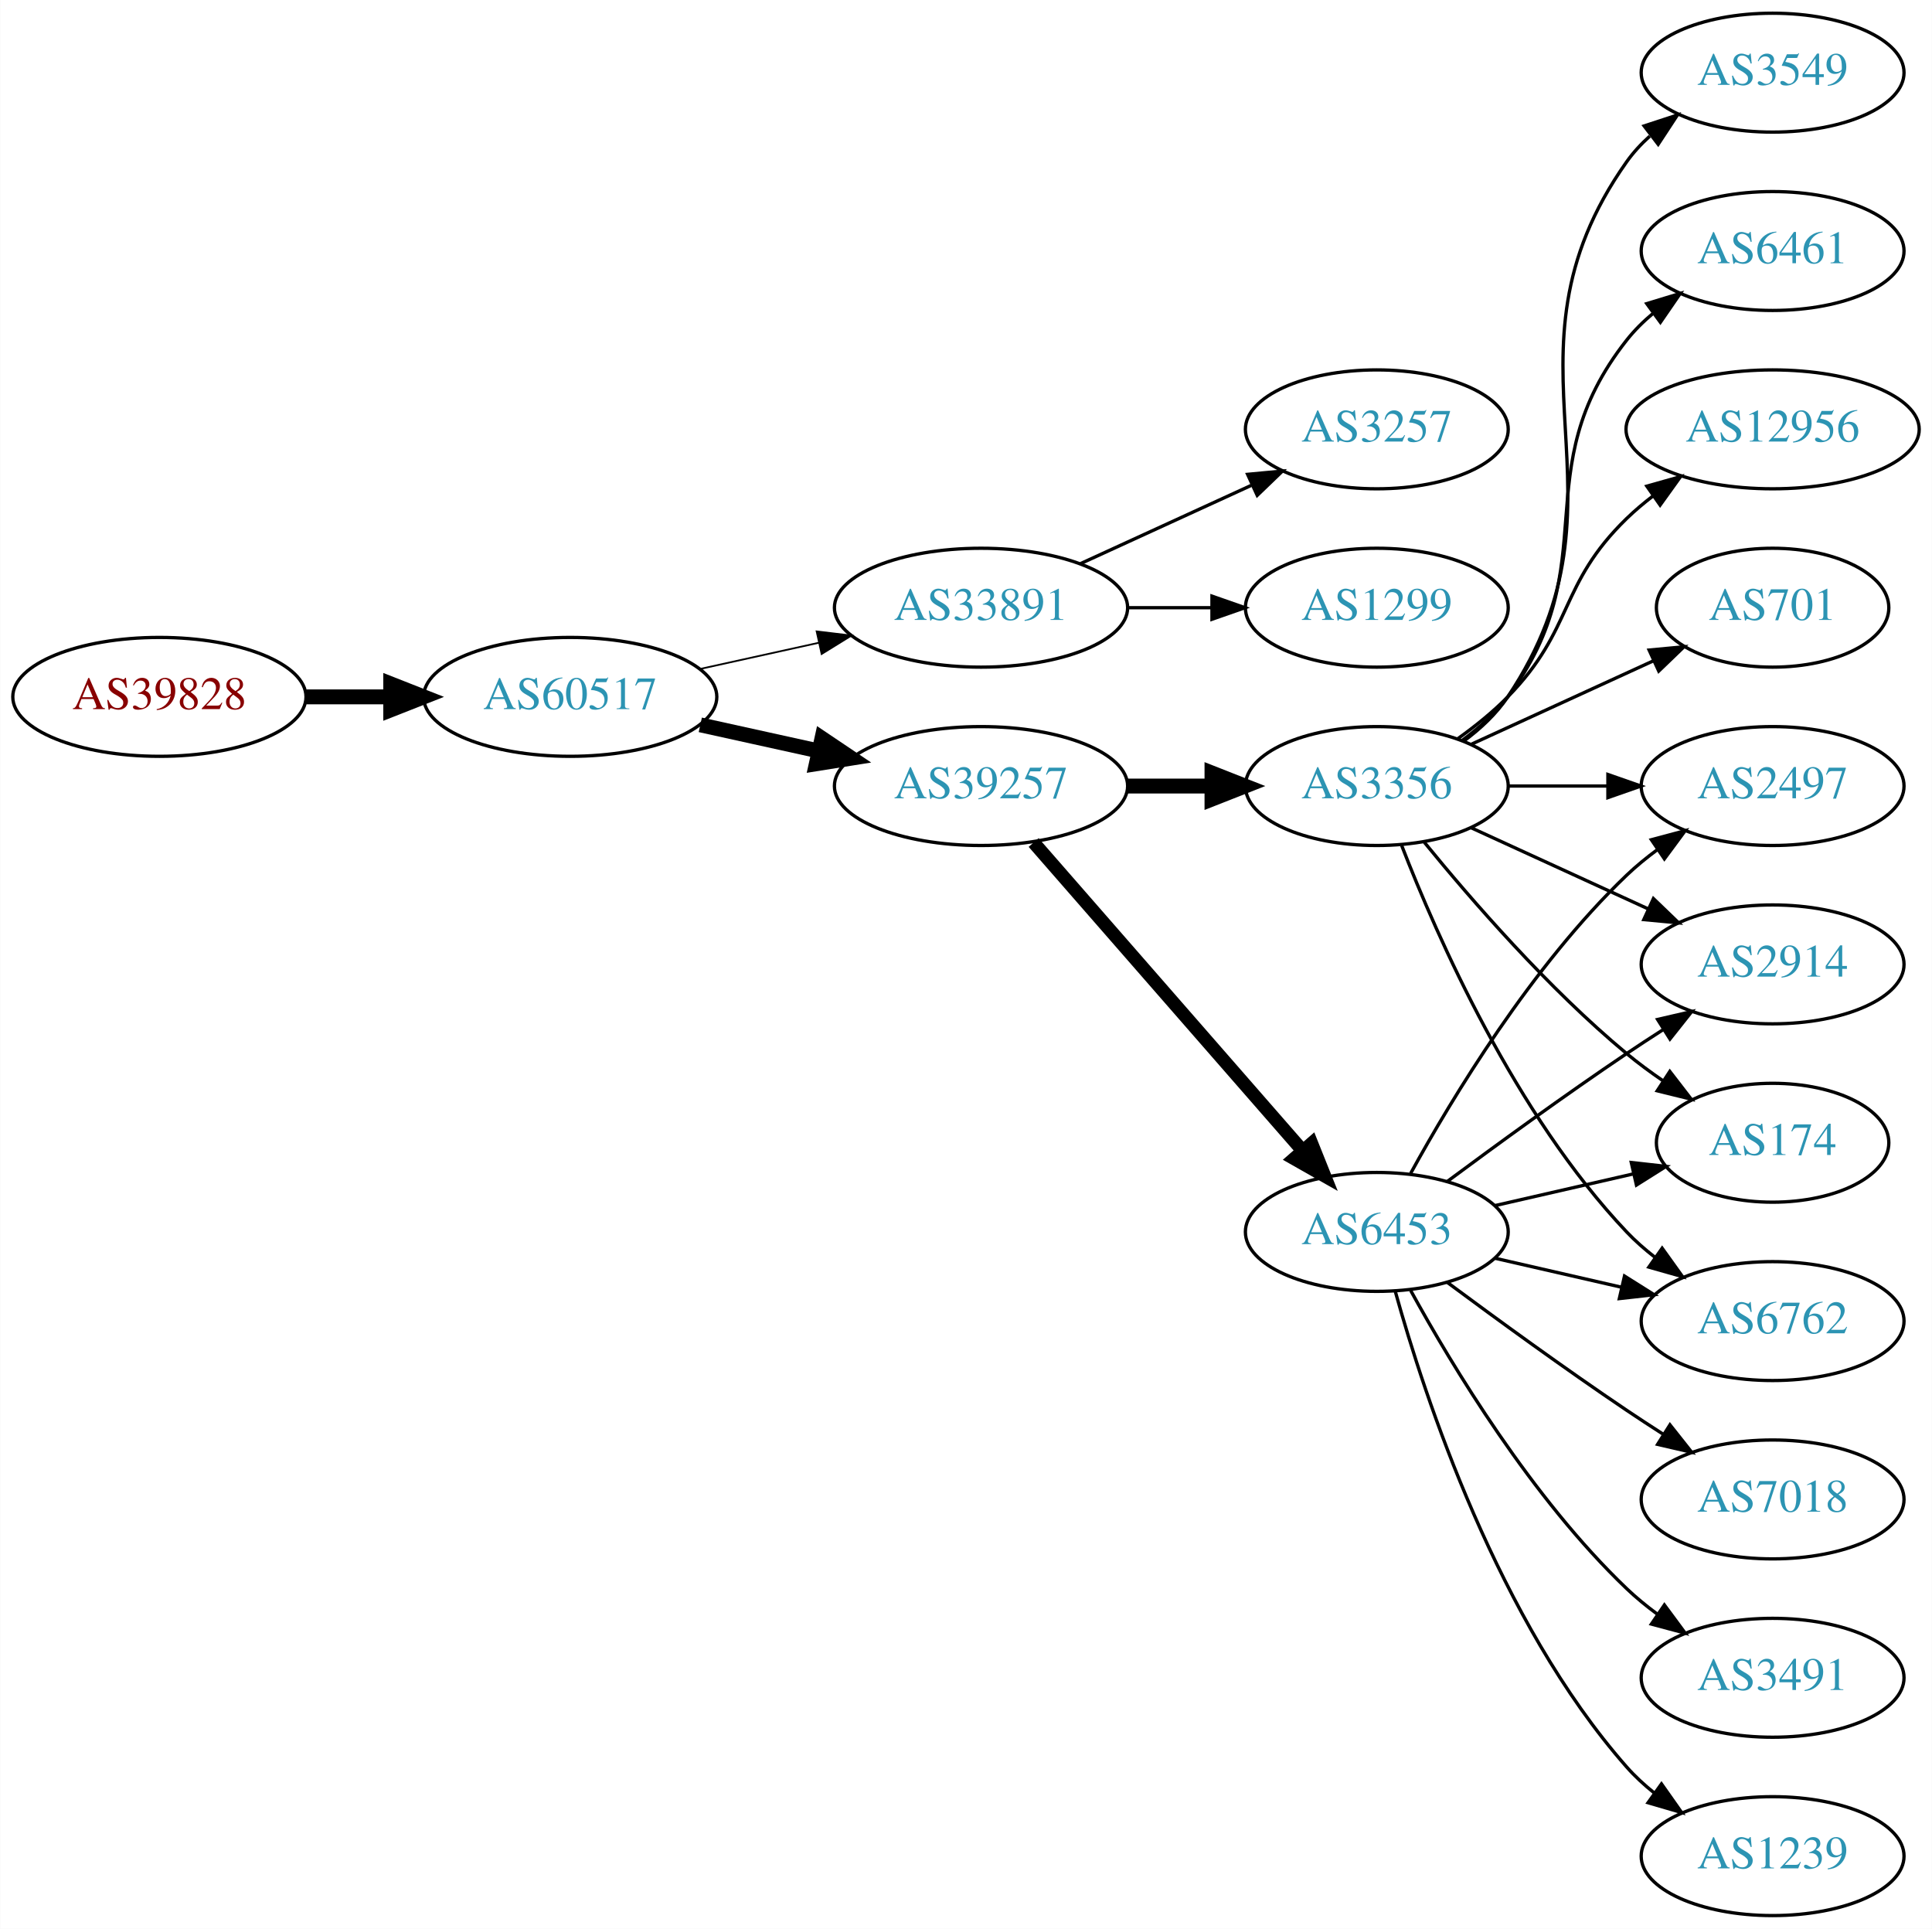
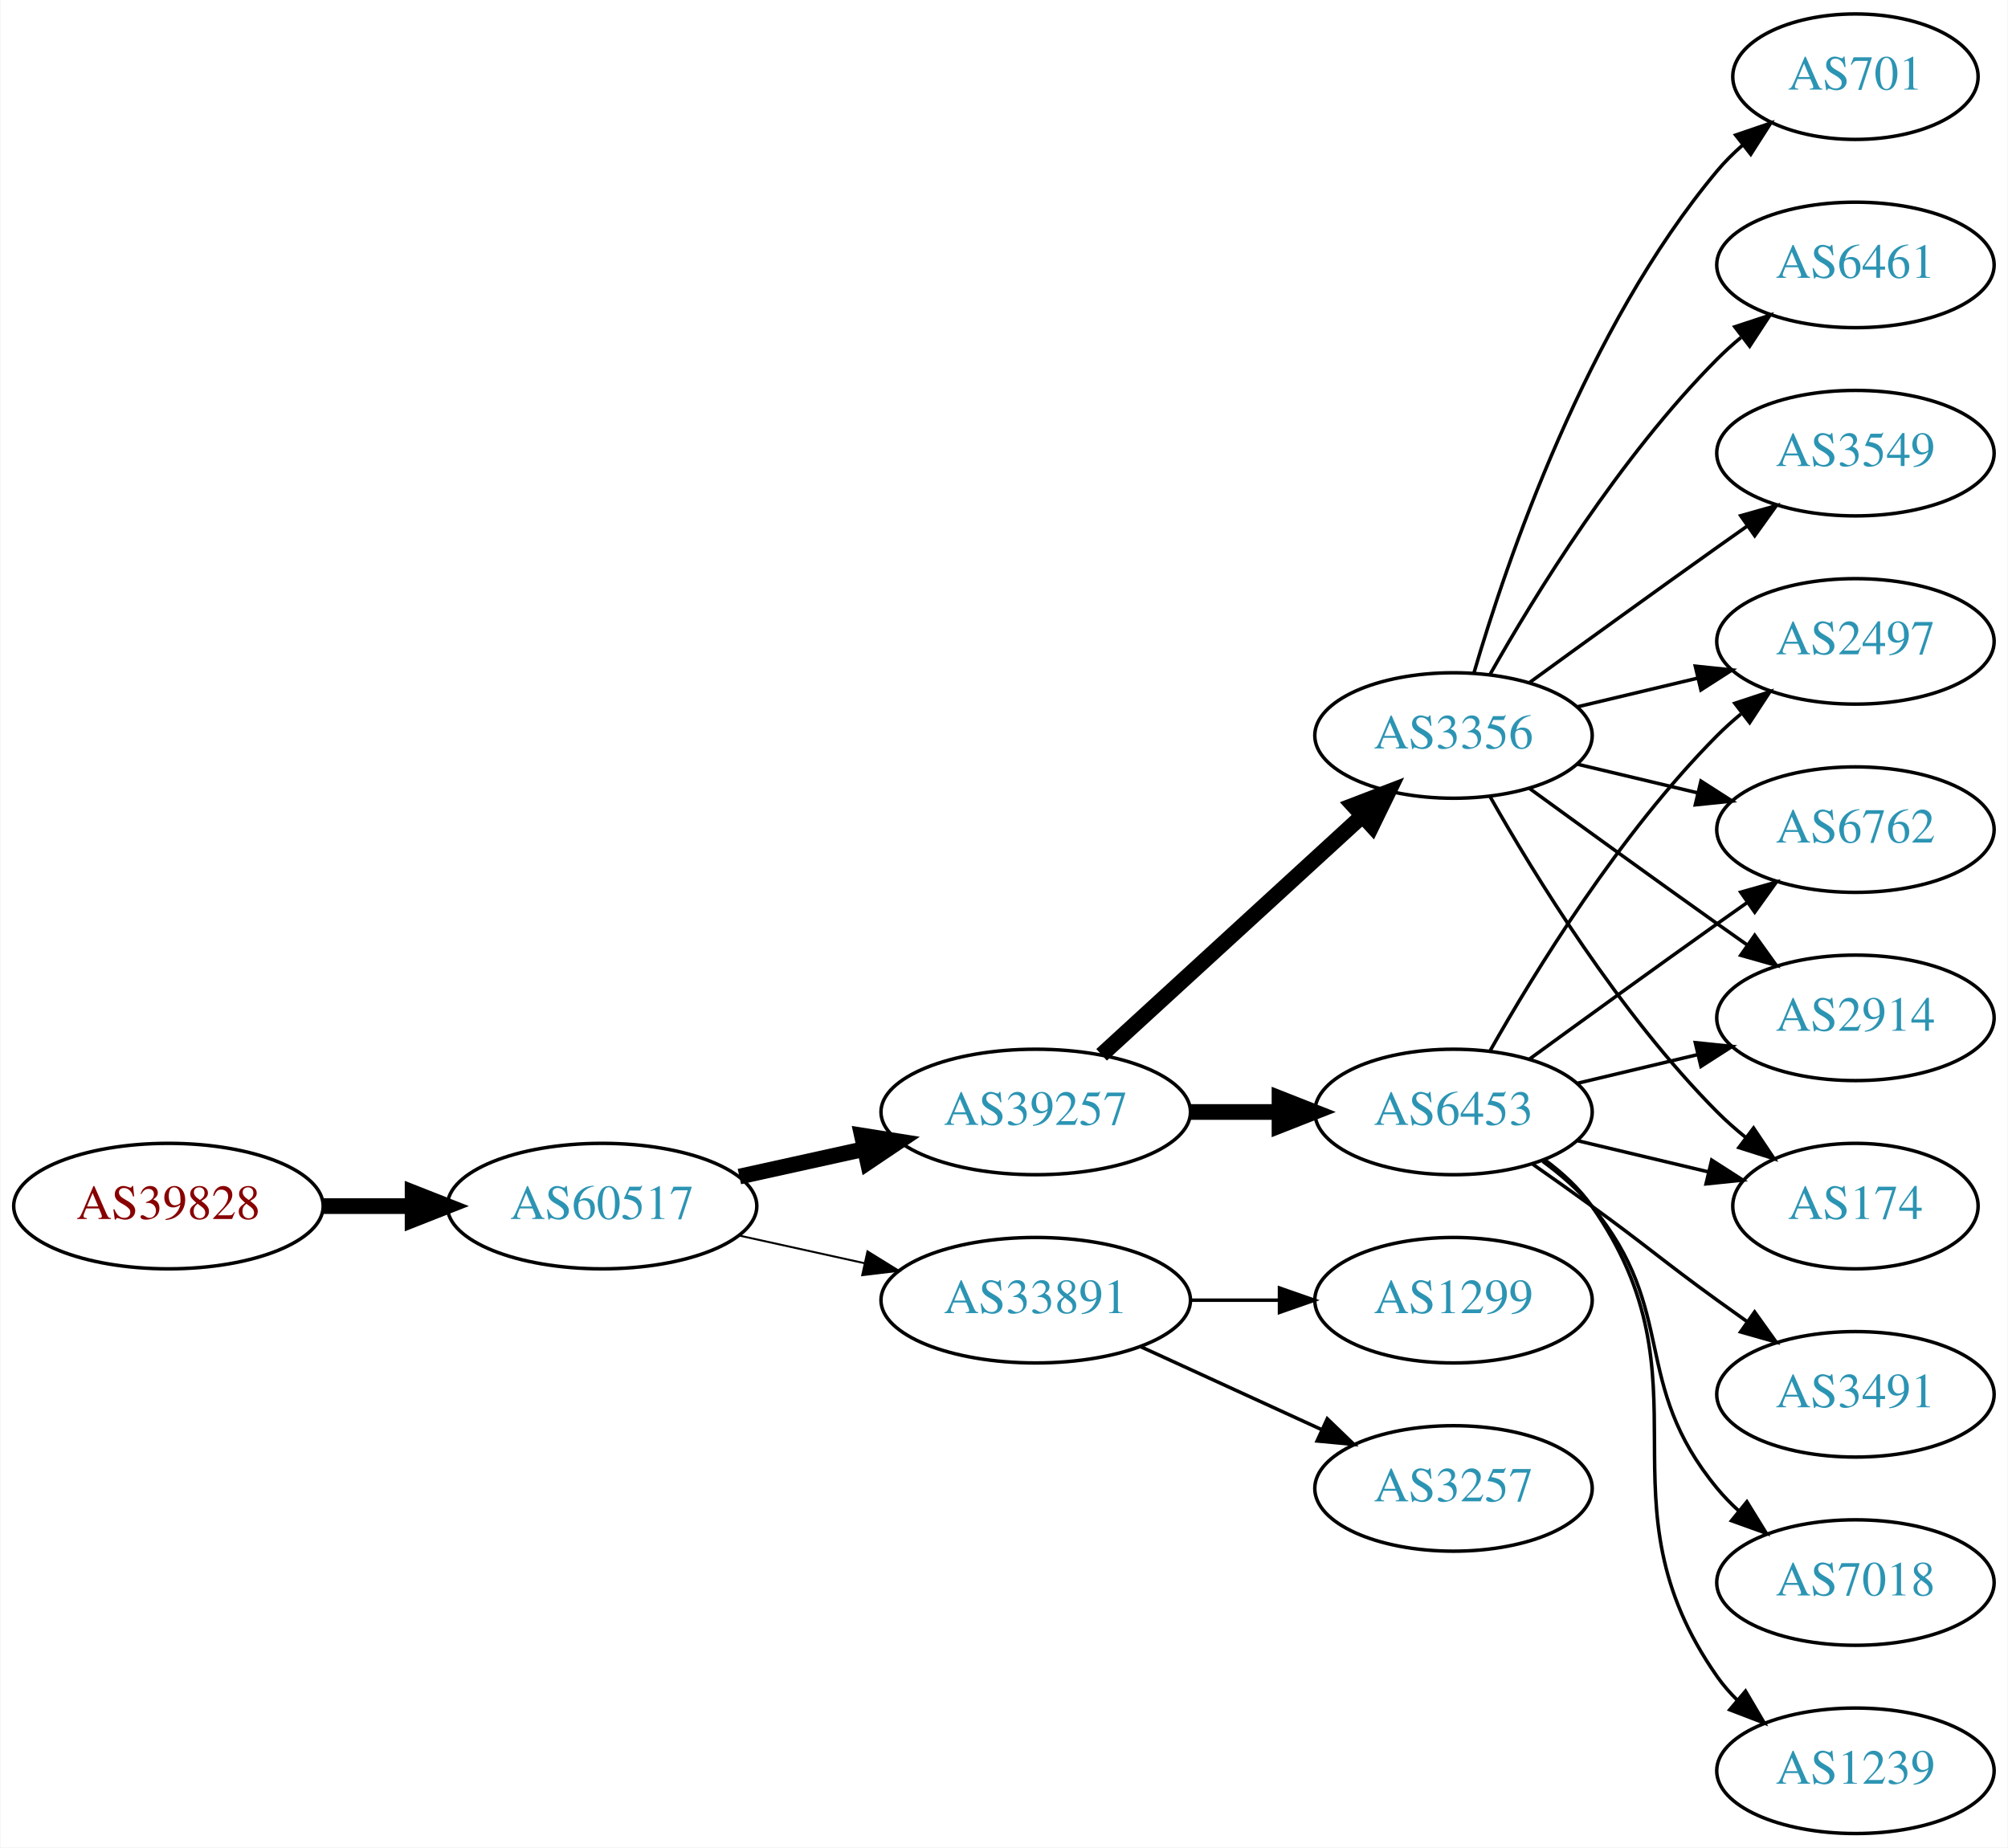
- <svg xmlns="http://www.w3.org/2000/svg" xmlns:xlink="http://www.w3.org/1999/xlink" width="585pt" height="584pt" viewBox="0.00 0.00 584.86 584.00">
-   <g id="graph0" class="graph" transform="scale(1 1) rotate(0) translate(4 580)">
-     <polygon fill="white" stroke="none" points="-4,4 -4,-580 580.862,-580 580.862,4 -4,4" />
+ <svg xmlns="http://www.w3.org/2000/svg" xmlns:xlink="http://www.w3.org/1999/xlink" width="576pt" height="530pt" viewBox="0.00 0.00 575.76 530.00">
+   <g id="graph0" class="graph" transform="scale(1 1) rotate(0) translate(4 526)">
+     <polygon fill="white" stroke="none" points="-4,4 -4,-526 571.762,-526 571.762,4 -4,4" />
    <g id="node1" class="node">
      <g id="a_node1">
        <a xlink:href="/asn/39828" xlink:title="AS39828 ~ RO-RA [AT]">
-           <ellipse fill="#ffffff" stroke="black" cx="44.196" cy="-369" rx="44.393" ry="18" />
-           <text text-anchor="middle" x="44.196" y="-365.3" font-family="Times,serif" font-size="14.00" fill="#880000">AS39828</text>
+           <ellipse fill="#ffffff" stroke="black" cx="44.196" cy="-180" rx="44.393" ry="18" />
+           <text text-anchor="middle" x="44.196" y="-176.3" font-family="Times,serif" font-size="14.00" fill="#880000">AS39828</text>
        </a>
      </g>
    </g>
    <g id="node2" class="node">
      <g id="a_node2">
        <a xlink:href="/asn/60517" xlink:title="AS60517 ~ AS-CABLEVISION [AT]">
-           <ellipse fill="#ffffff" stroke="black" cx="168.588" cy="-369" rx="44.393" ry="18" />
-           <text text-anchor="middle" x="168.588" y="-365.3" font-family="Times,serif" font-size="14.00" fill="#2c94b3">AS60517</text>
+           <ellipse fill="#ffffff" stroke="black" cx="168.588" cy="-180" rx="44.393" ry="18" />
+           <text text-anchor="middle" x="168.588" y="-176.3" font-family="Times,serif" font-size="14.00" fill="#2c94b3">AS60517</text>
        </a>
      </g>
    </g>
    <g id="edge1" class="edge">
-       <path fill="none" stroke="black" stroke-width="4.5" d="M88.692,-369C96.898,-369 105.569,-369 114.041,-369" />
-       <polygon fill="black" stroke="black" stroke-width="4.5" points="114.233,-372.938 124.233,-369 114.233,-365.063 114.233,-372.938" />
+       <path fill="none" stroke="black" stroke-width="4.5" d="M88.692,-180C96.898,-180 105.569,-180 114.041,-180" />
+       <polygon fill="black" stroke="black" stroke-width="4.5" points="114.233,-183.938 124.233,-180 114.233,-176.063 114.233,-183.938" />
    </g>
    <g id="node3" class="node">
      <g id="a_node3">
-         <a xlink:href="/asn/33891" xlink:title="AS33891 ~ CORE-BACKBONE GMBH GLOBAL NETWORK [DE]">
-           <ellipse fill="#ffffff" stroke="black" cx="292.98" cy="-396" rx="44.393" ry="18" />
-           <text text-anchor="middle" x="292.98" y="-392.3" font-family="Times,serif" font-size="14.00" fill="#2c94b3">AS33891</text>
+         <a xlink:href="/asn/39257" xlink:title="AS39257 ~ INC [DE]">
+           <ellipse fill="#ffffff" stroke="black" cx="292.98" cy="-207" rx="44.393" ry="18" />
+           <text text-anchor="middle" x="292.98" y="-203.3" font-family="Times,serif" font-size="14.00" fill="#2c94b3">AS39257</text>
        </a>
      </g>
    </g>
    <g id="edge2" class="edge">
-       <path fill="none" stroke="black" stroke-width="0.529" d="M207.978,-377.469C219.37,-379.982 231.993,-382.767 243.917,-385.397" />
-       <polygon fill="black" stroke="black" stroke-width="0.529" points="243.208,-388.825 253.727,-387.561 244.716,-381.989 243.208,-388.825" />
+       <path fill="none" stroke="black" stroke-width="4.5" d="M207.978,-188.469C219.37,-190.982 231.993,-193.767 243.917,-196.397" />
+       <polygon fill="black" stroke="black" stroke-width="4.5" points="243.113,-200.252 253.727,-198.561 244.81,-192.562 243.113,-200.252" />
    </g>
    <g id="node4" class="node">
      <g id="a_node4">
-         <a xlink:href="/asn/39257" xlink:title="AS39257 ~ INC [DE]">
-           <ellipse fill="#ffffff" stroke="black" cx="292.98" cy="-342" rx="44.393" ry="18" />
-           <text text-anchor="middle" x="292.98" y="-338.3" font-family="Times,serif" font-size="14.00" fill="#2c94b3">AS39257</text>
+         <a xlink:href="/asn/33891" xlink:title="AS33891 ~ CORE-BACKBONE GMBH GLOBAL NETWORK [DE]">
+           <ellipse fill="#ffffff" stroke="black" cx="292.98" cy="-153" rx="44.393" ry="18" />
+           <text text-anchor="middle" x="292.98" y="-149.3" font-family="Times,serif" font-size="14.00" fill="#2c94b3">AS33891</text>
        </a>
      </g>
    </g>
    <g id="edge3" class="edge">
-       <path fill="none" stroke="black" stroke-width="4.5" d="M207.978,-360.531C219.37,-358.018 231.993,-355.233 243.917,-352.603" />
-       <polygon fill="black" stroke="black" stroke-width="4.5" points="244.81,-356.438 253.727,-350.439 243.113,-348.748 244.81,-356.438" />
+       <path fill="none" stroke="black" stroke-width="0.562" d="M207.978,-171.531C219.37,-169.018 231.993,-166.233 243.917,-163.603" />
+       <polygon fill="black" stroke="black" stroke-width="0.562" points="244.716,-167.011 253.727,-161.439 243.208,-160.175 244.716,-167.011" />
    </g>
    <g id="node5" class="node">
      <g id="a_node5">
-         <a xlink:href="/asn/3257" xlink:title="AS3257 ~ GTT [DE]">
-           <ellipse fill="#ffffff" stroke="black" cx="412.823" cy="-450" rx="39.794" ry="18" />
-           <text text-anchor="middle" x="412.823" y="-446.3" font-family="Times,serif" font-size="14.00" fill="#2c94b3">AS3257</text>
-         </a>
-       </g>
-     </g>
-     <g id="edge4" class="edge">
-       <path fill="none" stroke="black" d="M323.11,-409.348C338.721,-416.502 358.119,-425.391 374.791,-433.03" />
-       <polygon fill="black" stroke="black" points="373.694,-436.378 384.243,-437.362 376.61,-430.014 373.694,-436.378" />
-     </g>
-     <g id="node6" class="node">
-       <g id="a_node6">
-         <a xlink:href="/asn/1299" xlink:title="AS1299 ~ Telia Carrier [EU]">
-           <ellipse fill="#ffffff" stroke="black" cx="412.823" cy="-396" rx="39.794" ry="18" />
-           <text text-anchor="middle" x="412.823" y="-392.3" font-family="Times,serif" font-size="14.00" fill="#2c94b3">AS1299</text>
-         </a>
-       </g>
-     </g>
-     <g id="edge5" class="edge">
-       <path fill="none" stroke="black" d="M337.191,-396C345.504,-396 354.267,-396 362.749,-396" />
-       <polygon fill="black" stroke="black" points="362.908,-399.5 372.908,-396 362.908,-392.5 362.908,-399.5" />
-     </g>
-     <g id="node7" class="node">
-       <g id="a_node7">
-         <a xlink:href="/asn/3356" xlink:title="AS3356 ~ Level 3 Parent, LLC [US]">
-           <ellipse fill="#ffffff" stroke="black" cx="412.823" cy="-342" rx="39.794" ry="18" />
-           <text text-anchor="middle" x="412.823" y="-338.3" font-family="Times,serif" font-size="14.00" fill="#2c94b3">AS3356</text>
-         </a>
-       </g>
-     </g>
-     <g id="edge6" class="edge">
-       <path fill="none" stroke="black" stroke-width="4.5" d="M337.191,-342C345.504,-342 354.267,-342 362.749,-342" />
-       <polygon fill="black" stroke="black" stroke-width="4.5" points="362.908,-345.938 372.908,-342 362.908,-338.063 362.908,-345.938" />
-     </g>
-     <g id="node8" class="node">
-       <g id="a_node8">
        <a xlink:href="/asn/6453" xlink:title="AS6453 ~ TATA COMMUNICATIONS (AMERICA) INC [US]">
          <ellipse fill="#ffffff" stroke="black" cx="412.823" cy="-207" rx="39.794" ry="18" />
          <text text-anchor="middle" x="412.823" y="-203.3" font-family="Times,serif" font-size="14.00" fill="#2c94b3">AS6453</text>
        </a>
      </g>
    </g>
+     <g id="edge4" class="edge">
+       <path fill="none" stroke="black" stroke-width="4.5" d="M337.191,-207C345.504,-207 354.267,-207 362.749,-207" />
+       <polygon fill="black" stroke="black" stroke-width="4.5" points="362.908,-210.938 372.908,-207 362.908,-203.063 362.908,-210.938" />
+     </g>
+     <g id="node6" class="node">
+       <g id="a_node6">
+         <a xlink:href="/asn/3356" xlink:title="AS3356 ~ Level 3 Parent, LLC [US]">
+           <ellipse fill="#ffffff" stroke="black" cx="412.823" cy="-315" rx="39.794" ry="18" />
+           <text text-anchor="middle" x="412.823" y="-311.3" font-family="Times,serif" font-size="14.00" fill="#2c94b3">AS3356</text>
+         </a>
+       </g>
+     </g>
+     <g id="edge5" class="edge">
+       <path fill="none" stroke="black" stroke-width="4.5" d="M311.878,-223.403C331.806,-241.667 364.164,-271.322 386.641,-291.921" />
+       <polygon fill="black" stroke="black" stroke-width="4.5" points="384.11,-294.943 394.143,-298.797 389.431,-289.137 384.11,-294.943" />
+     </g>
+     <g id="node17" class="node">
+       <g id="a_node17">
+         <a xlink:href="/asn/1299" xlink:title="AS1299 ~ Telia Carrier [EU]">
+           <ellipse fill="#ffffff" stroke="black" cx="412.823" cy="-153" rx="39.794" ry="18" />
+           <text text-anchor="middle" x="412.823" y="-149.3" font-family="Times,serif" font-size="14.00" fill="#2c94b3">AS1299</text>
+         </a>
+       </g>
+     </g>
+     <g id="edge20" class="edge">
+       <path fill="none" stroke="black" d="M337.191,-153C345.504,-153 354.267,-153 362.749,-153" />
+       <polygon fill="black" stroke="black" points="362.908,-156.5 372.908,-153 362.908,-149.5 362.908,-156.5" />
+     </g>
+     <g id="node18" class="node">
+       <g id="a_node18">
+         <a xlink:href="/asn/3257" xlink:title="AS3257 ~ GTT [DE]">
+           <ellipse fill="#ffffff" stroke="black" cx="412.823" cy="-99" rx="39.794" ry="18" />
+           <text text-anchor="middle" x="412.823" y="-95.3" font-family="Times,serif" font-size="14.00" fill="#2c94b3">AS3257</text>
+         </a>
+       </g>
+     </g>
+     <g id="edge21" class="edge">
+       <path fill="none" stroke="black" d="M323.11,-139.652C338.721,-132.498 358.119,-123.609 374.791,-115.97" />
+       <polygon fill="black" stroke="black" points="376.61,-118.986 384.243,-111.638 373.694,-112.622 376.61,-118.986" />
+     </g>
+     <g id="node7" class="node">
+       <g id="a_node7">
+         <a xlink:href="/asn/2497" xlink:title="AS2497 ~ Internet Initiative Japan Inc. [JP]">
+           <ellipse fill="#ffffff" stroke="black" cx="528.116" cy="-342" rx="39.794" ry="18" />
+           <text text-anchor="middle" x="528.116" y="-338.3" font-family="Times,serif" font-size="14.00" fill="#2c94b3">AS2497</text>
+         </a>
+       </g>
+     </g>
+     <g id="edge6" class="edge">
+       <path fill="none" stroke="black" d="M423.283,-224.49C436.065,-247.096 460.497,-286.886 488.469,-315 490.58,-317.121 492.876,-319.188 495.262,-321.171" />
+       <polygon fill="black" stroke="black" points="493.514,-324.242 503.577,-327.556 497.777,-318.69 493.514,-324.242" />
+     </g>
+     <g id="node8" class="node">
+       <g id="a_node8">
+         <a xlink:href="/asn/3491" xlink:title="AS3491 ~ PCCW Global, Inc. [US]">
+           <ellipse fill="#ffffff" stroke="black" cx="528.116" cy="-126" rx="39.794" ry="18" />
+           <text text-anchor="middle" x="528.116" y="-122.3" font-family="Times,serif" font-size="14.00" fill="#2c94b3">AS3491</text>
+         </a>
+       </g>
+     </g>
    <g id="edge7" class="edge">
-       <path fill="none" stroke="black" stroke-width="4" d="M308.905,-324.902C329.448,-301.369 366.567,-258.845 390.164,-231.813" />
-       <polygon fill="black" stroke="black" stroke-width="4" points="393.08,-233.794 397.019,-223.959 387.806,-229.191 393.08,-233.794" />
+       <path fill="none" stroke="black" d="M435.58,-191.991C441.114,-188.121 447.033,-183.936 452.469,-180 468.669,-168.271 472.27,-164.729 488.469,-153 491.272,-150.971 494.204,-148.875 497.145,-146.79" />
+       <polygon fill="black" stroke="black" points="499.196,-149.627 505.359,-141.009 495.167,-143.903 499.196,-149.627" />
    </g>
    <g id="node9" class="node">
      <g id="a_node9">
-         <a xlink:href="/asn/6461" xlink:title="AS6461 ~ Zayo Bandwidth [US]">
-           <ellipse fill="#ffffff" stroke="black" cx="532.666" cy="-504" rx="39.794" ry="18" />
-           <text text-anchor="middle" x="532.666" y="-500.3" font-family="Times,serif" font-size="14.00" fill="#2c94b3">AS6461</text>
+         <a xlink:href="/asn/6762" xlink:title="AS6762 ~ TELECOM ITALIA SPARKLE S.p.A. [IT]">
+           <ellipse fill="#ffffff" stroke="black" cx="528.116" cy="-288" rx="39.794" ry="18" />
+           <text text-anchor="middle" x="528.116" y="-284.3" font-family="Times,serif" font-size="14.00" fill="#2c94b3">AS6762</text>
        </a>
      </g>
    </g>
    <g id="edge8" class="edge">
-       <path fill="none" stroke="black" d="M438.754,-355.882C443.83,-359.611 448.748,-364.016 452.469,-369 482.741,-409.542 457.171,-437.246 488.469,-477 490.794,-479.953 493.538,-482.67 496.497,-485.147" />
-       <polygon fill="black" stroke="black" points="494.557,-488.064 504.694,-491.145 498.69,-482.415 494.557,-488.064" />
+       <path fill="none" stroke="black" d="M434.671,-222.222C449.605,-233.091 470.219,-248.025 488.469,-261 491.29,-263.005 494.233,-265.085 497.181,-267.159" />
+       <polygon fill="black" stroke="black" points="495.208,-270.05 505.406,-272.926 499.227,-264.319 495.208,-270.05" />
    </g>
    <g id="node10" class="node">
      <g id="a_node10">
-         <a xlink:href="/asn/12956" xlink:title="AS12956 ~ TELXIUS [ES]">
-           <ellipse fill="#ffffff" stroke="black" cx="532.666" cy="-450" rx="44.393" ry="18" />
-           <text text-anchor="middle" x="532.666" y="-446.3" font-family="Times,serif" font-size="14.00" fill="#2c94b3">AS12956</text>
+         <a xlink:href="/asn/7018" xlink:title="AS7018 ~ AT&amp;T Services, Inc. [US]">
+           <ellipse fill="#ffffff" stroke="black" cx="528.116" cy="-72" rx="39.794" ry="18" />
+           <text text-anchor="middle" x="528.116" y="-68.3" font-family="Times,serif" font-size="14.00" fill="#2c94b3">AS7018</text>
        </a>
      </g>
    </g>
    <g id="edge9" class="edge">
-       <path fill="none" stroke="black" d="M437.417,-356.389C442.673,-360.148 448.005,-364.437 452.469,-369 472.642,-389.617 467.776,-402.906 488.469,-423 490.956,-425.414 493.693,-427.722 496.546,-429.9" />
-       <polygon fill="black" stroke="black" points="494.584,-432.798 504.782,-435.671 498.601,-427.066 494.584,-432.798" />
+       <path fill="none" stroke="black" d="M438.404,-192.844C443.498,-189.128 448.512,-184.799 452.469,-180 477.534,-149.606 463.405,-129.394 488.469,-99 490.325,-96.751 492.412,-94.604 494.631,-92.576" />
+       <polygon fill="black" stroke="black" points="496.979,-95.177 502.535,-86.156 492.566,-89.744 496.979,-95.177" />
    </g>
    <g id="node11" class="node">
      <g id="a_node11">
-         <a xlink:href="/asn/6762" xlink:title="AS6762 ~ TELECOM ITALIA SPARKLE S.p.A. [IT]">
-           <ellipse fill="#ffffff" stroke="black" cx="532.666" cy="-180" rx="39.794" ry="18" />
-           <text text-anchor="middle" x="532.666" y="-176.3" font-family="Times,serif" font-size="14.00" fill="#2c94b3">AS6762</text>
+         <a xlink:href="/asn/2914" xlink:title="AS2914 ~ NTT America, Inc. [US]">
+           <ellipse fill="#ffffff" stroke="black" cx="528.116" cy="-234" rx="39.794" ry="18" />
+           <text text-anchor="middle" x="528.116" y="-230.3" font-family="Times,serif" font-size="14.00" fill="#2c94b3">AS2914</text>
        </a>
      </g>
    </g>
    <g id="edge10" class="edge">
-       <path fill="none" stroke="black" d="M420.346,-324.006C431.097,-296.272 454.754,-242.571 488.469,-207 491.055,-204.272 493.973,-201.706 497.041,-199.323" />
-       <polygon fill="black" stroke="black" points="499.219,-202.07 505.389,-193.457 495.195,-196.342 499.219,-202.07" />
+       <path fill="none" stroke="black" d="M448.43,-215.248C459.301,-217.838 471.456,-220.735 482.898,-223.462" />
+       <polygon fill="black" stroke="black" points="482.182,-226.889 492.721,-225.803 483.804,-220.08 482.182,-226.889" />
    </g>
    <g id="node12" class="node">
      <g id="a_node12">
-         <a xlink:href="/asn/2497" xlink:title="AS2497 ~ Internet Initiative Japan Inc. [JP]">
-           <ellipse fill="#ffffff" stroke="black" cx="532.666" cy="-342" rx="39.794" ry="18" />
-           <text text-anchor="middle" x="532.666" y="-338.3" font-family="Times,serif" font-size="14.00" fill="#2c94b3">AS2497</text>
+         <a xlink:href="/asn/1239" xlink:title="AS1239 ~ Sprint [US]">
+           <ellipse fill="#ffffff" stroke="black" cx="528.116" cy="-18" rx="39.794" ry="18" />
+           <text text-anchor="middle" x="528.116" y="-14.3" font-family="Times,serif" font-size="14.00" fill="#2c94b3">AS1239</text>
        </a>
      </g>
    </g>
    <g id="edge11" class="edge">
-       <path fill="none" stroke="black" d="M452.736,-342C462.289,-342 472.639,-342 482.601,-342" />
-       <polygon fill="black" stroke="black" points="482.794,-345.5 492.794,-342 482.794,-338.5 482.794,-345.5" />
+       <path fill="none" stroke="black" d="M438.982,-193.284C444.047,-189.545 448.902,-185.096 452.469,-180 488.083,-129.131 452.856,-95.869 488.469,-45 490.142,-42.611 492.097,-40.365 494.224,-38.267" />
+       <polygon fill="black" stroke="black" points="496.589,-40.851 501.957,-31.716 492.064,-35.51 496.589,-40.851" />
    </g>
    <g id="node13" class="node">
      <g id="a_node13">
-         <a xlink:href="/asn/701" xlink:title="AS701 ~ UUNET [US]">
-           <ellipse fill="#ffffff" stroke="black" cx="532.666" cy="-396" rx="35.194" ry="18" />
-           <text text-anchor="middle" x="532.666" y="-392.3" font-family="Times,serif" font-size="14.00" fill="#2c94b3">AS701</text>
+         <a xlink:href="/asn/174" xlink:title="AS174 ~ Cogent Communications [US]">
+           <ellipse fill="#ffffff" stroke="black" cx="528.116" cy="-180" rx="35.194" ry="18" />
+           <text text-anchor="middle" x="528.116" y="-176.3" font-family="Times,serif" font-size="14.00" fill="#2c94b3">AS174</text>
        </a>
      </g>
    </g>
    <g id="edge12" class="edge">
-       <path fill="none" stroke="black" d="M441.452,-354.661C457.868,-362.183 478.85,-371.798 496.446,-379.861" />
-       <polygon fill="black" stroke="black" points="495.275,-383.174 505.824,-384.158 498.191,-376.811 495.275,-383.174" />
+       <path fill="none" stroke="black" d="M448.43,-198.752C460.225,-195.942 473.529,-192.771 485.797,-189.847" />
+       <polygon fill="black" stroke="black" points="486.886,-193.186 495.802,-187.463 485.263,-186.376 486.886,-193.186" />
+     </g>
+     <g id="edge19" class="edge">
+       <path fill="none" stroke="black" d="M448.43,-323.248C459.301,-325.838 471.456,-328.735 482.898,-331.462" />
+       <polygon fill="black" stroke="black" points="482.182,-334.889 492.721,-333.803 483.804,-328.08 482.182,-334.889" />
+     </g>
+     <g id="edge15" class="edge">
+       <path fill="none" stroke="black" d="M448.43,-306.752C459.301,-304.162 471.456,-301.265 482.898,-298.538" />
+       <polygon fill="black" stroke="black" points="483.804,-301.92 492.721,-296.197 482.182,-295.111 483.804,-301.92" />
+     </g>
+     <g id="edge17" class="edge">
+       <path fill="none" stroke="black" d="M434.671,-299.778C449.605,-288.909 470.219,-273.975 488.469,-261 491.29,-258.995 494.233,-256.915 497.181,-254.841" />
+       <polygon fill="black" stroke="black" points="499.227,-257.681 505.406,-249.074 495.208,-251.95 499.227,-257.681" />
+     </g>
+     <g id="edge14" class="edge">
+       <path fill="none" stroke="black" d="M423.283,-297.51C436.065,-274.904 460.497,-235.114 488.469,-207 490.97,-204.487 493.73,-202.051 496.591,-199.739" />
+       <polygon fill="black" stroke="black" points="498.892,-202.389 504.789,-193.587 494.69,-196.79 498.892,-202.389" />
    </g>
    <g id="node14" class="node">
      <g id="a_node14">
-         <a xlink:href="/asn/2914" xlink:title="AS2914 ~ NTT America, Inc. [US]">
-           <ellipse fill="#ffffff" stroke="black" cx="532.666" cy="-288" rx="39.794" ry="18" />
-           <text text-anchor="middle" x="532.666" y="-284.3" font-family="Times,serif" font-size="14.00" fill="#2c94b3">AS2914</text>
+         <a xlink:href="/asn/701" xlink:title="AS701 ~ UUNET [US]">
+           <ellipse fill="#ffffff" stroke="black" cx="528.116" cy="-504" rx="35.194" ry="18" />
+           <text text-anchor="middle" x="528.116" y="-500.3" font-family="Times,serif" font-size="14.00" fill="#2c94b3">AS701</text>
        </a>
      </g>
    </g>
    <g id="edge13" class="edge">
-       <path fill="none" stroke="black" d="M441.452,-329.339C457.409,-322.027 477.679,-312.739 494.962,-304.819" />
-       <polygon fill="black" stroke="black" points="496.577,-307.929 504.21,-300.581 493.661,-301.565 496.577,-307.929" />
+       <path fill="none" stroke="black" d="M418.697,-333.002C428.011,-364.844 450.828,-431.981 488.469,-477 490.622,-479.574 493.076,-482.017 495.681,-484.303" />
+       <polygon fill="black" stroke="black" points="493.764,-487.249 503.791,-490.672 498.088,-481.743 493.764,-487.249" />
    </g>
    <g id="node15" class="node">
      <g id="a_node15">
-         <a xlink:href="/asn/3549" xlink:title="AS3549 ~ Level 3 Parent, LLC [US]">
-           <ellipse fill="#ffffff" stroke="black" cx="532.666" cy="-558" rx="39.794" ry="18" />
-           <text text-anchor="middle" x="532.666" y="-554.3" font-family="Times,serif" font-size="14.00" fill="#2c94b3">AS3549</text>
-         </a>
-       </g>
-     </g>
-     <g id="edge14" class="edge">
-       <path fill="none" stroke="black" d="M439.142,-355.607C444.198,-359.351 449.01,-363.831 452.469,-369 493.494,-430.294 445.89,-470.775 488.469,-531 490.461,-533.816 492.848,-536.401 495.464,-538.76" />
-       <polygon fill="black" stroke="black" points="493.763,-541.865 503.832,-545.162 498.016,-536.306 493.763,-541.865" />
+         <a xlink:href="/asn/6461" xlink:title="AS6461 ~ Zayo Bandwidth [US]">
+           <ellipse fill="#ffffff" stroke="black" cx="528.116" cy="-450" rx="39.794" ry="18" />
+           <text text-anchor="middle" x="528.116" y="-446.3" font-family="Times,serif" font-size="14.00" fill="#2c94b3">AS6461</text>
+         </a>
+       </g>
+     </g>
+     <g id="edge16" class="edge">
+       <path fill="none" stroke="black" d="M423.283,-332.49C436.065,-355.096 460.497,-394.886 488.469,-423 490.58,-425.121 492.876,-427.188 495.262,-429.171" />
+       <polygon fill="black" stroke="black" points="493.514,-432.242 503.577,-435.556 497.777,-426.69 493.514,-432.242" />
    </g>
    <g id="node16" class="node">
      <g id="a_node16">
-         <a xlink:href="/asn/174" xlink:title="AS174 ~ Cogent Communications [US]">
-           <ellipse fill="#ffffff" stroke="black" cx="532.666" cy="-234" rx="35.194" ry="18" />
-           <text text-anchor="middle" x="532.666" y="-230.3" font-family="Times,serif" font-size="14.00" fill="#2c94b3">AS174</text>
-         </a>
-       </g>
-     </g>
-     <g id="edge15" class="edge">
-       <path fill="none" stroke="black" d="M427.242,-324.935C441.357,-307.625 464.771,-280.655 488.469,-261 491.933,-258.128 495.725,-255.331 499.58,-252.692" />
-       <polygon fill="black" stroke="black" points="501.541,-255.592 508.012,-247.203 497.722,-249.725 501.541,-255.592" />
+         <a xlink:href="/asn/3549" xlink:title="AS3549 ~ Level 3 Parent, LLC [US]">
+           <ellipse fill="#ffffff" stroke="black" cx="528.116" cy="-396" rx="39.794" ry="18" />
+           <text text-anchor="middle" x="528.116" y="-392.3" font-family="Times,serif" font-size="14.00" fill="#2c94b3">AS3549</text>
+         </a>
+       </g>
    </g>
    <g id="edge18" class="edge">
-       <path fill="none" stroke="black" d="M448.542,-199.045C460.542,-196.296 474.163,-193.175 486.856,-190.267" />
-       <polygon fill="black" stroke="black" points="487.821,-193.636 496.787,-187.991 486.258,-186.813 487.821,-193.636" />
-     </g>
-     <g id="edge16" class="edge">
-       <path fill="none" stroke="black" d="M423.064,-224.713C435.61,-247.561 459.787,-287.611 488.469,-315 491.338,-317.739 494.527,-320.347 497.836,-322.785" />
-       <polygon fill="black" stroke="black" points="495.959,-325.742 506.195,-328.477 499.899,-319.956 495.959,-325.742" />
-     </g>
-     <g id="edge19" class="edge">
-       <path fill="none" stroke="black" d="M434.153,-222.277C449.016,-233.304 469.76,-248.407 488.469,-261 492.018,-263.389 495.769,-265.839 499.517,-268.242" />
-       <polygon fill="black" stroke="black" points="497.843,-271.325 508.166,-273.712 501.585,-265.409 497.843,-271.325" />
-     </g>
-     <g id="edge17" class="edge">
-       <path fill="none" stroke="black" d="M448.542,-214.955C461.635,-217.955 476.657,-221.396 490.298,-224.522" />
-       <polygon fill="black" stroke="black" points="489.876,-228.016 500.405,-226.838 491.439,-221.193 489.876,-228.016" />
-     </g>
-     <g id="node17" class="node">
-       <g id="a_node17">
-         <a xlink:href="/asn/7018" xlink:title="AS7018 ~ AT&amp;T Services, Inc. [US]">
-           <ellipse fill="#ffffff" stroke="black" cx="532.666" cy="-126" rx="39.794" ry="18" />
-           <text text-anchor="middle" x="532.666" y="-122.3" font-family="Times,serif" font-size="14.00" fill="#2c94b3">AS7018</text>
-         </a>
-       </g>
-     </g>
-     <g id="edge20" class="edge">
-       <path fill="none" stroke="black" d="M434.153,-191.723C449.016,-180.696 469.76,-165.593 488.469,-153 492.018,-150.611 495.769,-148.161 499.517,-145.758" />
-       <polygon fill="black" stroke="black" points="501.585,-148.591 508.166,-140.288 497.843,-142.675 501.585,-148.591" />
-     </g>
-     <g id="node18" class="node">
-       <g id="a_node18">
-         <a xlink:href="/asn/3491" xlink:title="AS3491 ~ PCCW Global, Inc. [US]">
-           <ellipse fill="#ffffff" stroke="black" cx="532.666" cy="-72" rx="39.794" ry="18" />
-           <text text-anchor="middle" x="532.666" y="-68.3" font-family="Times,serif" font-size="14.00" fill="#2c94b3">AS3491</text>
-         </a>
-       </g>
-     </g>
-     <g id="edge21" class="edge">
-       <path fill="none" stroke="black" d="M423.064,-189.287C435.61,-166.439 459.787,-126.389 488.469,-99 491.338,-96.261 494.527,-93.653 497.836,-91.215" />
-       <polygon fill="black" stroke="black" points="499.899,-94.044 506.195,-85.523 495.959,-88.258 499.899,-94.044" />
-     </g>
-     <g id="node19" class="node">
-       <g id="a_node19">
-         <a xlink:href="/asn/1239" xlink:title="AS1239 ~ Sprint [US]">
-           <ellipse fill="#ffffff" stroke="black" cx="532.666" cy="-18" rx="39.794" ry="18" />
-           <text text-anchor="middle" x="532.666" y="-14.3" font-family="Times,serif" font-size="14.00" fill="#2c94b3">AS1239</text>
-         </a>
-       </g>
-     </g>
-     <g id="edge22" class="edge">
-       <path fill="none" stroke="black" d="M418.396,-189.054C427.302,-157.005 449.586,-89.158 488.469,-45 490.953,-42.179 493.803,-39.551 496.829,-37.129" />
-       <polygon fill="black" stroke="black" points="499.014,-39.869 505.118,-31.209 494.946,-34.172 499.014,-39.869" />
+       <path fill="none" stroke="black" d="M434.671,-330.222C449.605,-341.091 470.219,-356.025 488.469,-369 491.29,-371.005 494.233,-373.085 497.181,-375.159" />
+       <polygon fill="black" stroke="black" points="495.208,-378.05 505.406,-380.926 499.227,-372.319 495.208,-378.05" />
    </g>
  </g>
</svg>
